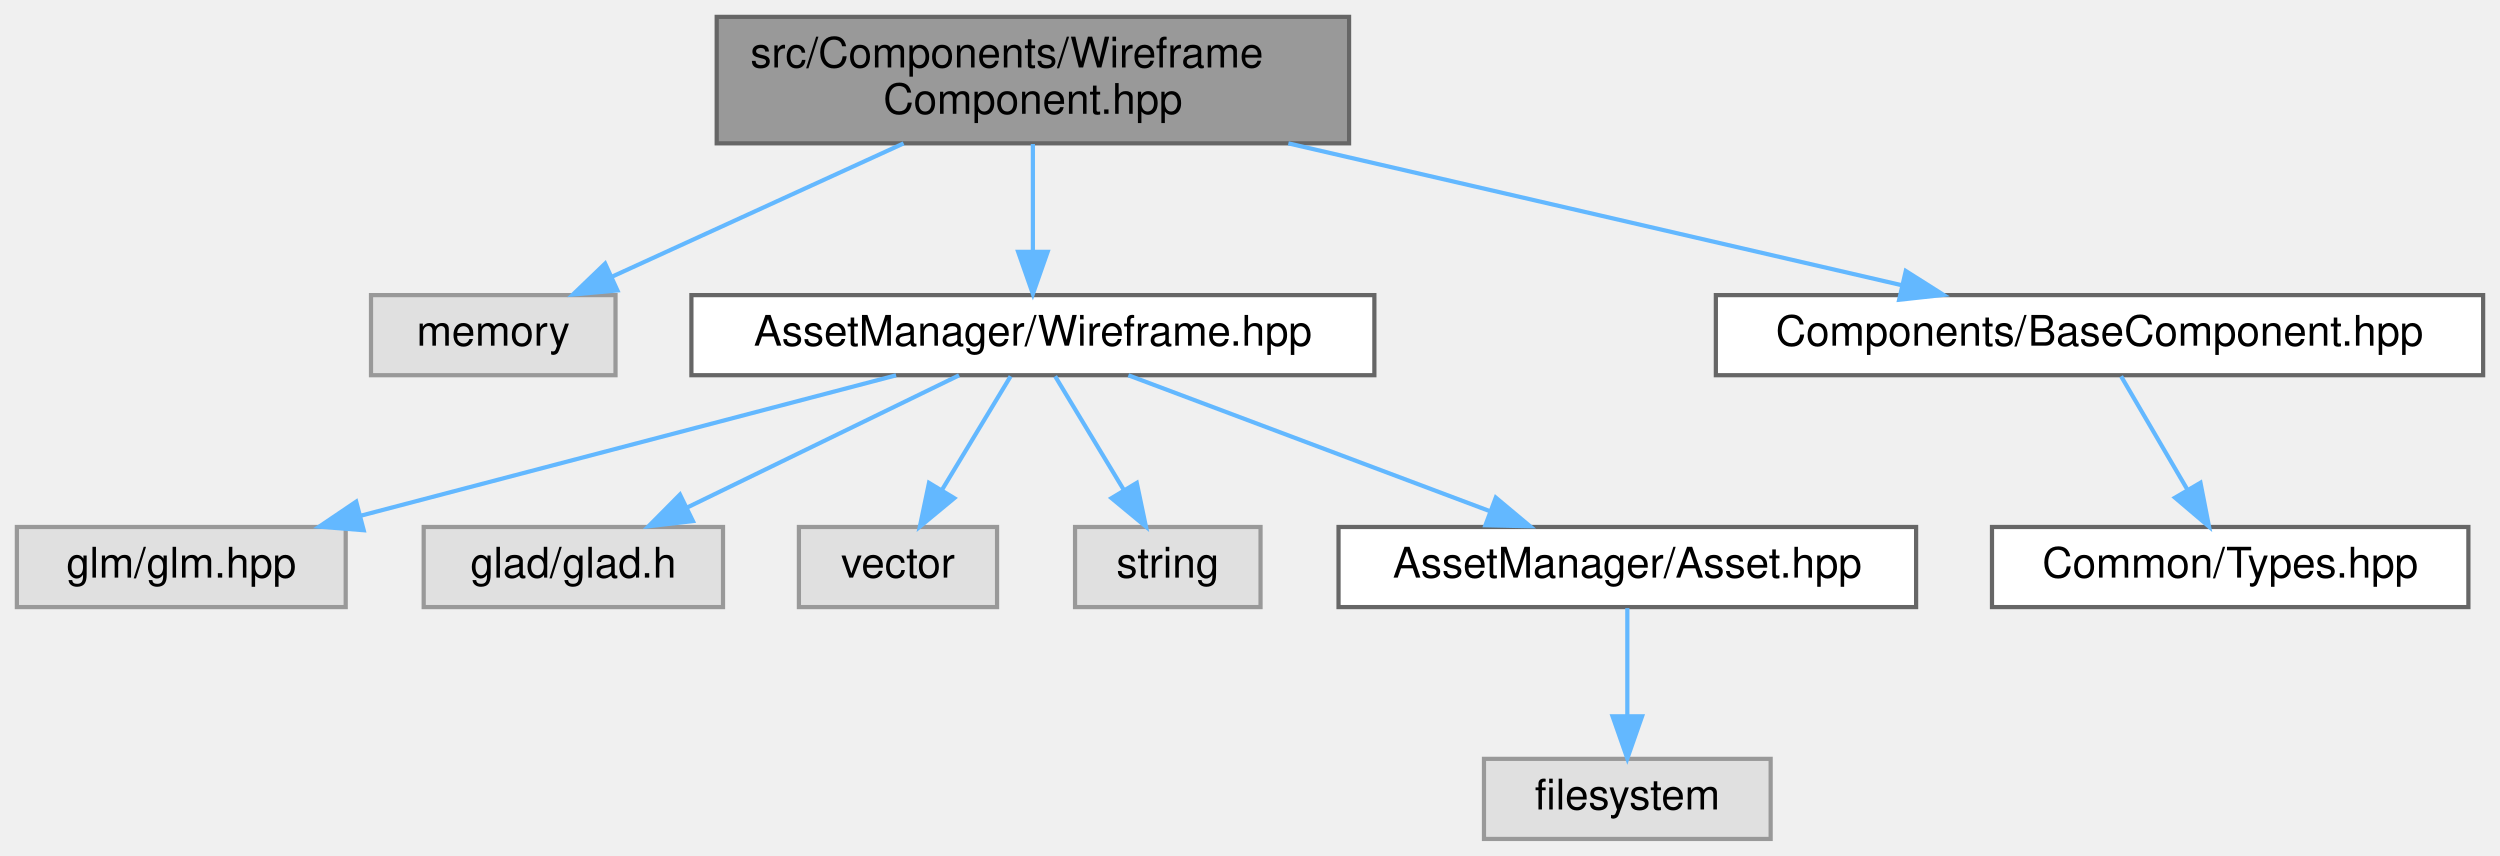
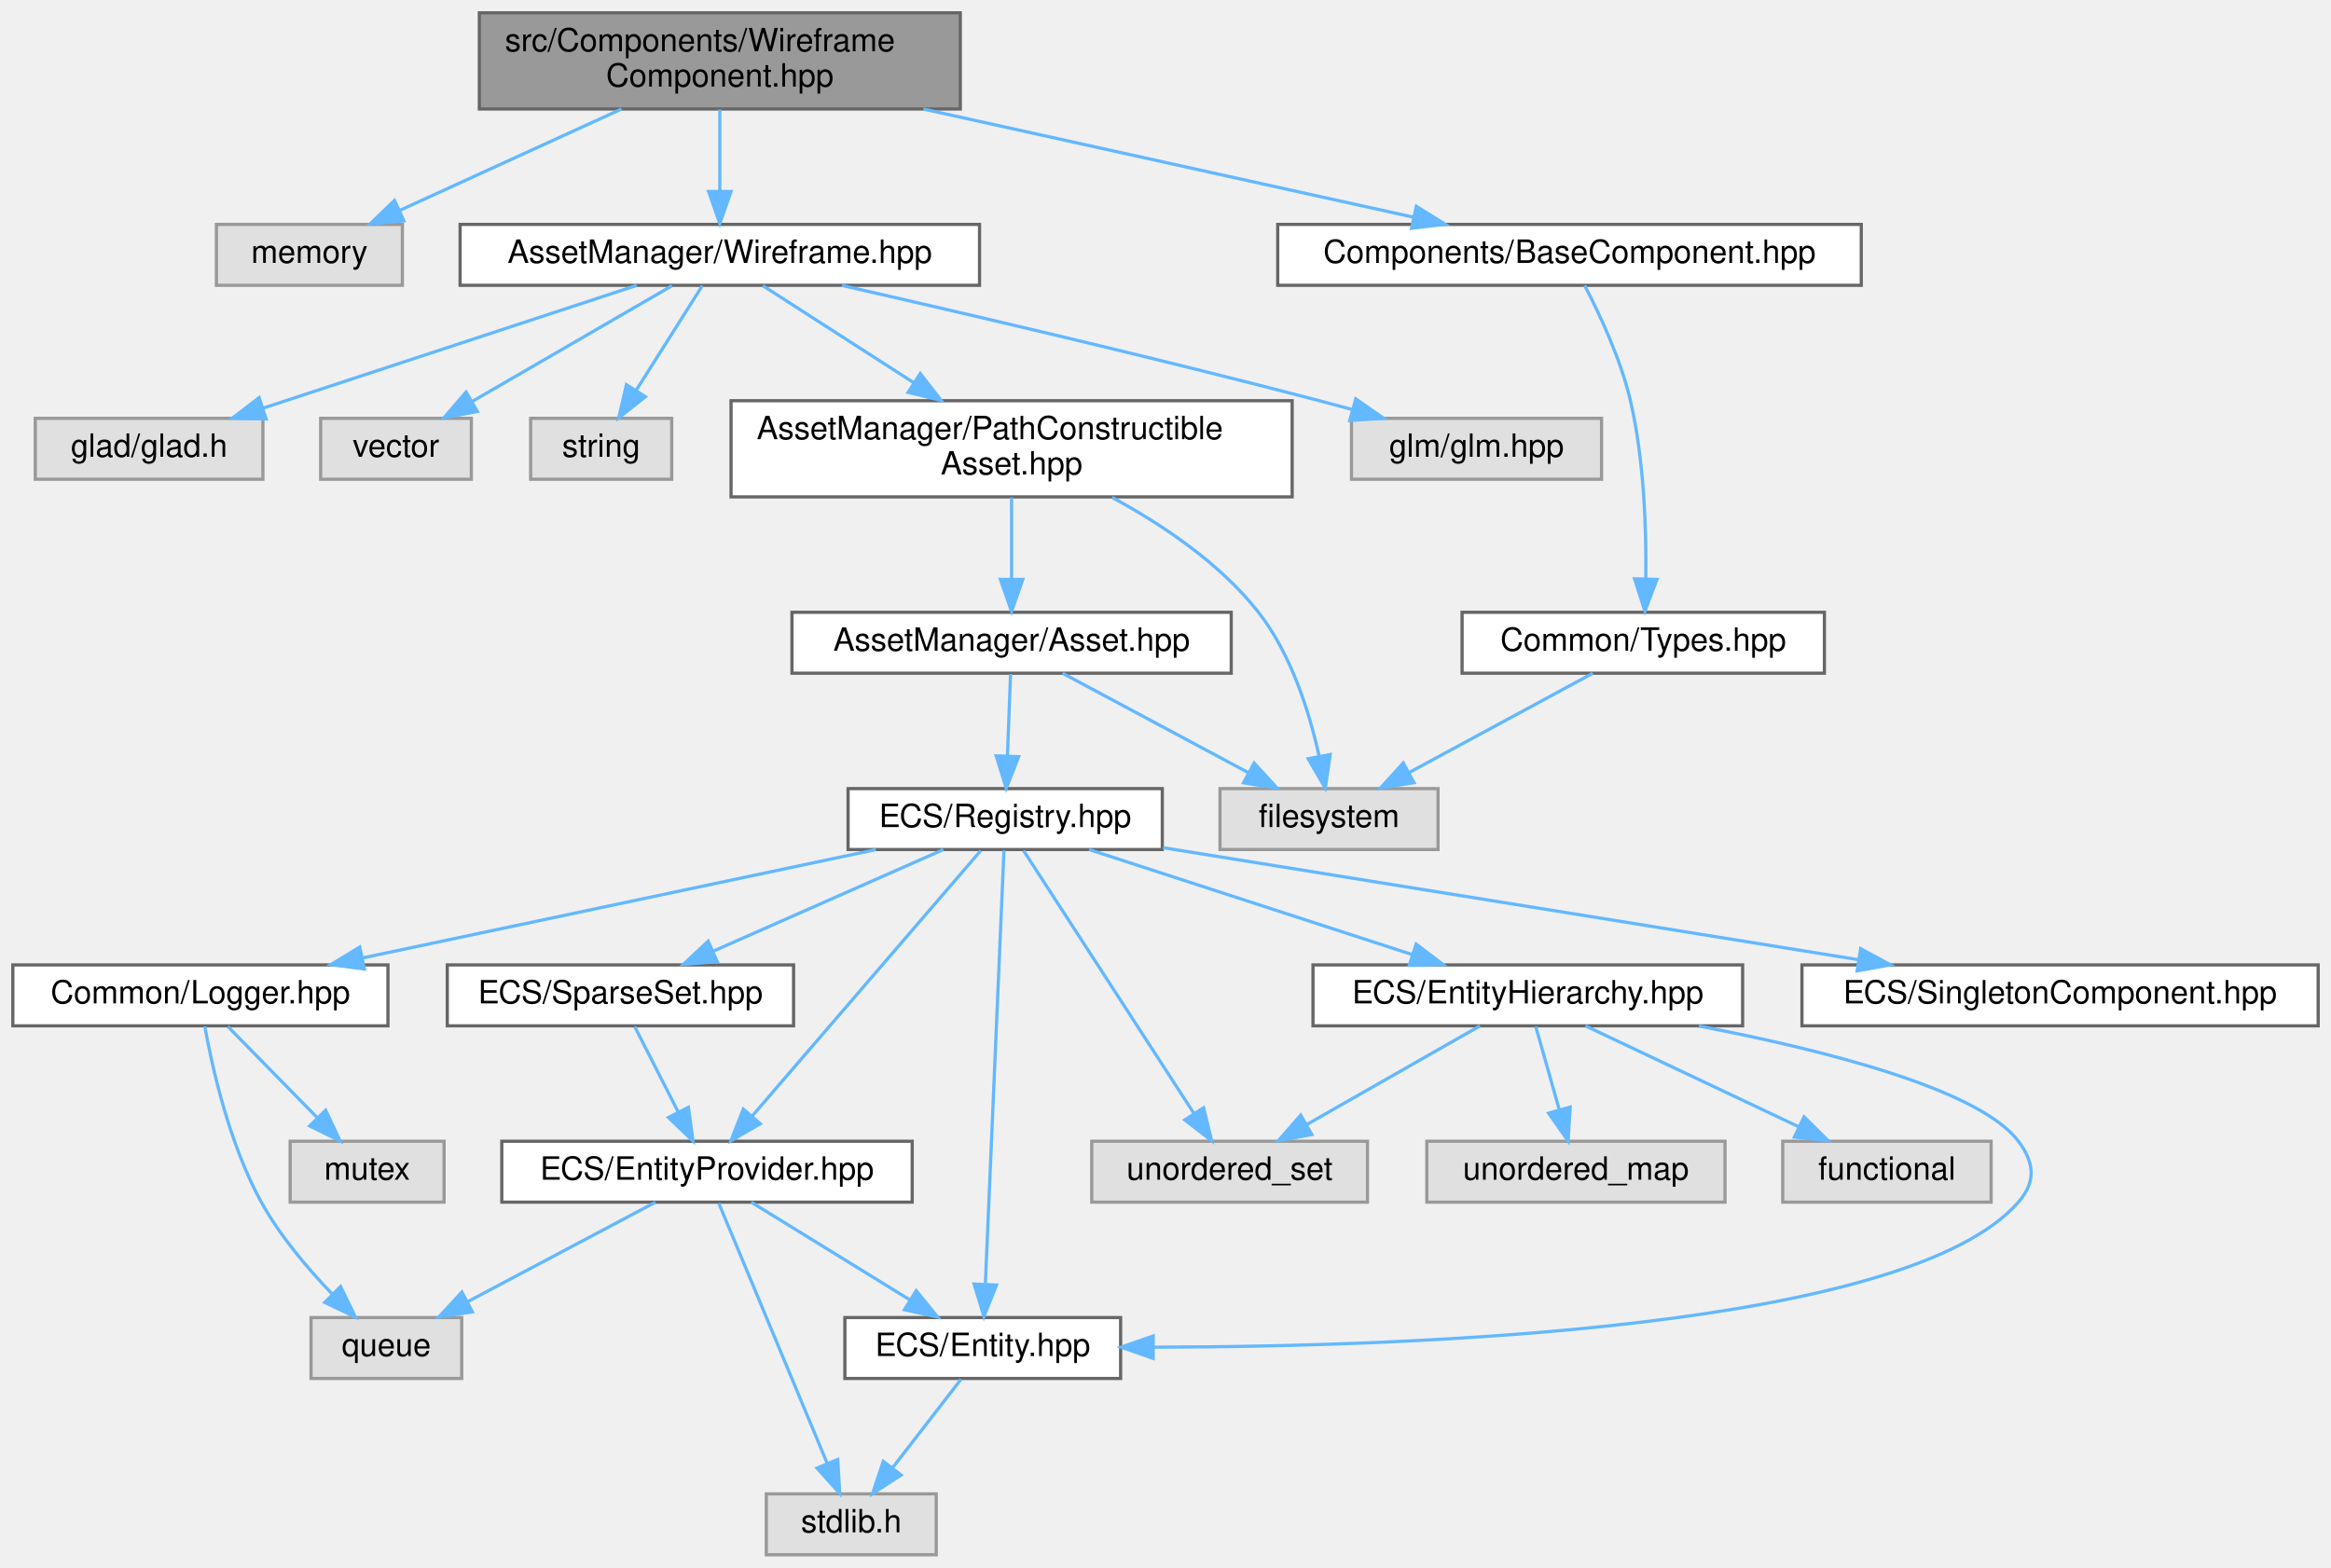
- <svg xmlns="http://www.w3.org/2000/svg" xmlns:xlink="http://www.w3.org/1999/xlink" width="593pt" height="203pt" viewBox="0.00 0.00 593.00 203.00">
-   <g id="graph0" class="graph" transform="scale(1 1) rotate(0) translate(4 199)">
+ <svg xmlns="http://www.w3.org/2000/svg" xmlns:xlink="http://www.w3.org/1999/xlink" width="727pt" height="489pt" viewBox="0.00 0.00 727.00 489.00">
+   <g id="graph0" class="graph" transform="scale(1 1) rotate(0) translate(4 485)">
    <g id="Node000001" class="node">
      <g id="a_Node000001">
        <a xlink:title=" ">
-           <polygon fill="#999999" stroke="#666666" points="316,-195 166,-195 166,-165 316,-165 316,-195" />
-           <text text-anchor="start" x="174" y="-183" font-family="Helvetica,sans-Serif" font-size="10.00">src/Components/Wireframe</text>
-           <text text-anchor="middle" x="241" y="-172" font-family="Helvetica,sans-Serif" font-size="10.00">Component.hpp</text>
+           <polygon fill="#999999" stroke="#666666" points="295.5,-481 145.5,-481 145.5,-451 295.5,-451 295.5,-481" />
+           <text text-anchor="start" x="153.5" y="-469" font-family="Helvetica,sans-Serif" font-size="10.00">src/Components/Wireframe</text>
+           <text text-anchor="middle" x="220.5" y="-458" font-family="Helvetica,sans-Serif" font-size="10.00">Component.hpp</text>
        </a>
      </g>
    </g>
    <g id="Node000002" class="node">
      <g id="a_Node000002">
        <a xlink:title=" ">
-           <polygon fill="#e0e0e0" stroke="#999999" points="142,-129 84,-129 84,-110 142,-110 142,-129" />
-           <text text-anchor="middle" x="113" y="-117" font-family="Helvetica,sans-Serif" font-size="10.00">memory</text>
+           <polygon fill="#e0e0e0" stroke="#999999" points="121.5,-415 63.5,-415 63.5,-396 121.5,-396 121.5,-415" />
+           <text text-anchor="middle" x="92.5" y="-403" font-family="Helvetica,sans-Serif" font-size="10.00">memory</text>
        </a>
      </g>
    </g>
    <g id="edge1_Node000001_Node000002" class="edge">
      <g id="a_edge1_Node000001_Node000002">
        <a xlink:title=" ">
-           <path fill="none" stroke="#63b8ff" d="M210.34,-164.99C189.27,-155.36 161.51,-142.67 141.03,-133.31" />
-           <polygon fill="#63b8ff" stroke="#63b8ff" points="142.45,-130.11 131.9,-129.14 139.54,-136.48 142.45,-130.11" />
+           <path fill="none" stroke="#63b8ff" d="M189.84,-450.99C168.77,-441.36 141.01,-428.67 120.53,-419.31" />
+           <polygon fill="#63b8ff" stroke="#63b8ff" points="121.95,-416.11 111.4,-415.14 119.04,-422.48 121.95,-416.11" />
        </a>
      </g>
    </g>
    <g id="Node000003" class="node">
      <g id="a_Node000003">
        <a xlink:href="_wireframe_8hpp.html" target="_top" xlink:title=" ">
-           <polygon fill="white" stroke="#666666" points="322,-129 160,-129 160,-110 322,-110 322,-129" />
-           <text text-anchor="middle" x="241" y="-117" font-family="Helvetica,sans-Serif" font-size="10.00">AssetManager/Wireframe.hpp</text>
+           <polygon fill="white" stroke="#666666" points="301.5,-415 139.5,-415 139.5,-396 301.5,-396 301.5,-415" />
+           <text text-anchor="middle" x="220.5" y="-403" font-family="Helvetica,sans-Serif" font-size="10.00">AssetManager/Wireframe.hpp</text>
        </a>
      </g>
    </g>
    <g id="edge2_Node000001_Node000003" class="edge">
      <g id="a_edge2_Node000001_Node000003">
        <a xlink:title=" ">
-           <path fill="none" stroke="#63b8ff" d="M241,-164.84C241,-157.21 241,-147.7 241,-139.45" />
-           <polygon fill="#63b8ff" stroke="#63b8ff" points="244.5,-139.27 241,-129.27 237.5,-139.27 244.5,-139.27" />
+           <path fill="none" stroke="#63b8ff" d="M220.5,-450.84C220.5,-443.21 220.5,-433.7 220.5,-425.45" />
+           <polygon fill="#63b8ff" stroke="#63b8ff" points="224,-425.27 220.5,-415.27 217,-425.27 224,-425.27" />
+         </a>
+       </g>
+     </g>
+     <g id="Node000024" class="node">
+       <g id="a_Node000024">
+         <a xlink:href="_base_component_8hpp.html" target="_top" xlink:title=" ">
+           <polygon fill="white" stroke="#666666" points="576.5,-415 394.5,-415 394.5,-396 576.5,-396 576.5,-415" />
+           <text text-anchor="middle" x="485.5" y="-403" font-family="Helvetica,sans-Serif" font-size="10.00">Components/BaseComponent.hpp</text>
+         </a>
+       </g>
+     </g>
+     <g id="edge30_Node000001_Node000024" class="edge">
+       <g id="a_edge30_Node000001_Node000024">
+         <a xlink:title=" ">
+           <path fill="none" stroke="#63b8ff" d="M283.97,-450.99C330.9,-440.63 393.84,-426.73 436.82,-417.25" />
+           <polygon fill="#63b8ff" stroke="#63b8ff" points="437.74,-420.63 446.75,-415.05 436.23,-413.79 437.74,-420.63" />
+         </a>
+       </g>
+     </g>
+     <g id="Node000004" class="node">
+       <g id="a_Node000004">
+         <a xlink:title=" ">
+           <polygon fill="#e0e0e0" stroke="#999999" points="495.5,-354.5 417.5,-354.5 417.5,-335.5 495.5,-335.5 495.5,-354.5" />
+           <text text-anchor="middle" x="456.5" y="-342.5" font-family="Helvetica,sans-Serif" font-size="10.00">glm/glm.hpp</text>
+         </a>
+       </g>
+     </g>
+     <g id="edge3_Node000003_Node000004" class="edge">
+       <g id="a_edge3_Node000003_Node000004">
+         <a xlink:title=" ">
+           <path fill="none" stroke="#63b8ff" d="M258.59,-395.96C296.46,-387.35 356.17,-373.43 407.5,-360 410.85,-359.12 414.33,-358.19 417.81,-357.23" />
+           <polygon fill="#63b8ff" stroke="#63b8ff" points="418.85,-360.57 427.54,-354.51 416.97,-353.83 418.85,-360.57" />
+         </a>
+       </g>
+     </g>
+     <g id="Node000005" class="node">
+       <g id="a_Node000005">
+         <a xlink:title=" ">
+           <polygon fill="#e0e0e0" stroke="#999999" points="78,-354.5 7,-354.5 7,-335.5 78,-335.5 78,-354.5" />
+           <text text-anchor="middle" x="42.5" y="-342.5" font-family="Helvetica,sans-Serif" font-size="10.00">glad/glad.h</text>
+         </a>
+       </g>
+     </g>
+     <g id="edge4_Node000003_Node000005" class="edge">
+       <g id="a_edge4_Node000003_Node000005">
+         <a xlink:title=" ">
+           <path fill="none" stroke="#63b8ff" d="M194.62,-395.99C163.9,-385.9 112.52,-369.01 78.08,-357.69" />
+           <polygon fill="#63b8ff" stroke="#63b8ff" points="79.01,-354.31 68.41,-354.52 76.82,-360.96 79.01,-354.31" />
+         </a>
+       </g>
+     </g>
+     <g id="Node000006" class="node">
+       <g id="a_Node000006">
+         <a xlink:title=" ">
+           <polygon fill="#e0e0e0" stroke="#999999" points="143,-354.5 96,-354.5 96,-335.5 143,-335.5 143,-354.5" />
+           <text text-anchor="middle" x="119.5" y="-342.5" font-family="Helvetica,sans-Serif" font-size="10.00">vector</text>
+         </a>
+       </g>
+     </g>
+     <g id="edge5_Node000003_Node000006" class="edge">
+       <g id="a_edge5_Node000003_Node000006">
+         <a xlink:title=" ">
+           <path fill="none" stroke="#63b8ff" d="M205.6,-395.87C189.19,-386.36 162.57,-370.95 143.27,-359.77" />
+           <polygon fill="#63b8ff" stroke="#63b8ff" points="144.87,-356.65 134.46,-354.67 141.36,-362.71 144.87,-356.65" />
+         </a>
+       </g>
+     </g>
+     <g id="Node000007" class="node">
+       <g id="a_Node000007">
+         <a xlink:title=" ">
+           <polygon fill="#e0e0e0" stroke="#999999" points="205.5,-354.5 161.5,-354.5 161.5,-335.5 205.5,-335.5 205.5,-354.5" />
+           <text text-anchor="middle" x="183.5" y="-342.5" font-family="Helvetica,sans-Serif" font-size="10.00">string</text>
+         </a>
+       </g>
+     </g>
+     <g id="edge6_Node000003_Node000007" class="edge">
+       <g id="a_edge6_Node000003_Node000007">
+         <a xlink:title=" ">
+           <path fill="none" stroke="#63b8ff" d="M215.04,-395.87C209.63,-387.31 201.19,-373.97 194.4,-363.24" />
+           <polygon fill="#63b8ff" stroke="#63b8ff" points="197.29,-361.25 188.98,-354.67 191.37,-364.99 197.29,-361.25" />
+         </a>
+       </g>
+     </g>
+     <g id="Node000008" class="node">
+       <g id="a_Node000008">
+         <a xlink:href="_path_constructible_asset_8hpp.html" target="_top" xlink:title=" ">
+           <polygon fill="white" stroke="#666666" points="399,-360 224,-360 224,-330 399,-330 399,-360" />
+           <text text-anchor="start" x="232" y="-348" font-family="Helvetica,sans-Serif" font-size="10.00">AssetManager/PathConstructible</text>
+           <text text-anchor="middle" x="311.5" y="-337" font-family="Helvetica,sans-Serif" font-size="10.00">Asset.hpp</text>
+         </a>
+       </g>
+     </g>
+     <g id="edge7_Node000003_Node000008" class="edge">
+       <g id="a_edge7_Node000003_Node000008">
+         <a xlink:title=" ">
+           <path fill="none" stroke="#63b8ff" d="M233.93,-395.87C246.27,-387.93 265.03,-375.87 281.01,-365.6" />
+           <polygon fill="#63b8ff" stroke="#63b8ff" points="283.02,-368.47 289.54,-360.11 279.24,-362.58 283.02,-368.47" />
+         </a>
+       </g>
+     </g>
+     <g id="Node000009" class="node">
+       <g id="a_Node000009">
+         <a xlink:title=" ">
+           <polygon fill="#e0e0e0" stroke="#999999" points="444.5,-239 376.5,-239 376.5,-220 444.5,-220 444.5,-239" />
+           <text text-anchor="middle" x="410.5" y="-227" font-family="Helvetica,sans-Serif" font-size="10.00">filesystem</text>
+         </a>
+       </g>
+     </g>
+     <g id="edge8_Node000008_Node000009" class="edge">
+       <g id="a_edge8_Node000008_Node000009">
+         <a xlink:title=" ">
+           <path fill="none" stroke="#63b8ff" d="M342.85,-329.83C358.46,-321.39 376.51,-309.31 388.5,-294 398.73,-280.94 404.38,-262.8 407.38,-249.25" />
+           <polygon fill="#63b8ff" stroke="#63b8ff" points="410.87,-249.64 409.33,-239.16 404,-248.32 410.87,-249.64" />
        </a>
      </g>
    </g>
    <g id="Node000010" class="node">
      <g id="a_Node000010">
-         <a xlink:href="_base_component_8hpp.html" target="_top" xlink:title=" ">
-           <polygon fill="white" stroke="#666666" points="585,-129 403,-129 403,-110 585,-110 585,-129" />
-           <text text-anchor="middle" x="494" y="-117" font-family="Helvetica,sans-Serif" font-size="10.00">Components/BaseComponent.hpp</text>
-         </a>
-       </g>
-     </g>
-     <g id="edge9_Node000001_Node000010" class="edge">
-       <g id="a_edge9_Node000001_Node000010">
-         <a xlink:title=" ">
-           <path fill="none" stroke="#63b8ff" d="M301.6,-164.99C346.3,-154.65 406.24,-140.79 447.26,-131.31" />
-           <polygon fill="#63b8ff" stroke="#63b8ff" points="448.05,-134.72 457.01,-129.05 446.48,-127.9 448.05,-134.72" />
-         </a>
-       </g>
-     </g>
-     <g id="Node000004" class="node">
-       <g id="a_Node000004">
-         <a xlink:title=" ">
-           <polygon fill="#e0e0e0" stroke="#999999" points="78,-74 0,-74 0,-55 78,-55 78,-74" />
-           <text text-anchor="middle" x="39" y="-62" font-family="Helvetica,sans-Serif" font-size="10.00">glm/glm.hpp</text>
-         </a>
-       </g>
-     </g>
-     <g id="edge3_Node000003_Node000004" class="edge">
-       <g id="a_edge3_Node000003_Node000004">
-         <a xlink:title=" ">
-           <path fill="none" stroke="#63b8ff" d="M208.55,-109.98C174.04,-100.93 119.34,-86.58 81.44,-76.64" />
-           <polygon fill="#63b8ff" stroke="#63b8ff" points="82.27,-73.23 71.71,-74.08 80.49,-80.01 82.27,-73.23" />
-         </a>
-       </g>
-     </g>
-     <g id="Node000005" class="node">
-       <g id="a_Node000005">
-         <a xlink:title=" ">
-           <polygon fill="#e0e0e0" stroke="#999999" points="167.5,-74 96.5,-74 96.5,-55 167.5,-55 167.5,-74" />
-           <text text-anchor="middle" x="132" y="-62" font-family="Helvetica,sans-Serif" font-size="10.00">glad/glad.h</text>
-         </a>
-       </g>
-     </g>
-     <g id="edge4_Node000003_Node000005" class="edge">
-       <g id="a_edge4_Node000003_Node000005">
-         <a xlink:title=" ">
-           <path fill="none" stroke="#63b8ff" d="M223.49,-109.98C206.03,-101.5 178.99,-88.35 158.83,-78.54" />
-           <polygon fill="#63b8ff" stroke="#63b8ff" points="160.36,-75.4 149.83,-74.17 157.29,-81.69 160.36,-75.4" />
-         </a>
-       </g>
-     </g>
-     <g id="Node000006" class="node">
-       <g id="a_Node000006">
-         <a xlink:title=" ">
-           <polygon fill="#e0e0e0" stroke="#999999" points="232.5,-74 185.5,-74 185.5,-55 232.5,-55 232.5,-74" />
-           <text text-anchor="middle" x="209" y="-62" font-family="Helvetica,sans-Serif" font-size="10.00">vector</text>
-         </a>
-       </g>
-     </g>
-     <g id="edge5_Node000003_Node000006" class="edge">
-       <g id="a_edge5_Node000003_Node000006">
-         <a xlink:title=" ">
-           <path fill="none" stroke="#63b8ff" d="M235.72,-109.75C231.29,-102.42 224.84,-91.73 219.38,-82.7" />
-           <polygon fill="#63b8ff" stroke="#63b8ff" points="222.35,-80.84 214.19,-74.09 216.36,-84.46 222.35,-80.84" />
-         </a>
-       </g>
-     </g>
-     <g id="Node000007" class="node">
-       <g id="a_Node000007">
-         <a xlink:title=" ">
-           <polygon fill="#e0e0e0" stroke="#999999" points="295,-74 251,-74 251,-55 295,-55 295,-74" />
-           <text text-anchor="middle" x="273" y="-62" font-family="Helvetica,sans-Serif" font-size="10.00">string</text>
-         </a>
-       </g>
-     </g>
-     <g id="edge6_Node000003_Node000007" class="edge">
-       <g id="a_edge6_Node000003_Node000007">
-         <a xlink:title=" ">
-           <path fill="none" stroke="#63b8ff" d="M246.28,-109.75C250.71,-102.42 257.16,-91.73 262.62,-82.7" />
-           <polygon fill="#63b8ff" stroke="#63b8ff" points="265.64,-84.46 267.81,-74.09 259.65,-80.84 265.64,-84.46" />
-         </a>
-       </g>
-     </g>
-     <g id="Node000008" class="node">
-       <g id="a_Node000008">
        <a xlink:href="_asset_8hpp.html" target="_top" xlink:title=" ">
-           <polygon fill="white" stroke="#666666" points="450.5,-74 313.5,-74 313.5,-55 450.5,-55 450.5,-74" />
-           <text text-anchor="middle" x="382" y="-62" font-family="Helvetica,sans-Serif" font-size="10.00">AssetManager/Asset.hpp</text>
-         </a>
-       </g>
-     </g>
-     <g id="edge7_Node000003_Node000008" class="edge">
-       <g id="a_edge7_Node000003_Node000008">
-         <a xlink:title=" ">
-           <path fill="none" stroke="#63b8ff" d="M263.65,-109.98C286.85,-101.27 323.12,-87.63 349.4,-77.75" />
-           <polygon fill="#63b8ff" stroke="#63b8ff" points="350.8,-80.97 358.93,-74.17 348.34,-74.41 350.8,-80.97" />
-         </a>
-       </g>
-     </g>
-     <g id="Node000009" class="node">
-       <g id="a_Node000009">
-         <a xlink:title=" ">
-           <polygon fill="#e0e0e0" stroke="#999999" points="416,-19 348,-19 348,0 416,0 416,-19" />
-           <text text-anchor="middle" x="382" y="-7" font-family="Helvetica,sans-Serif" font-size="10.00">filesystem</text>
-         </a>
-       </g>
-     </g>
-     <g id="edge8_Node000008_Node000009" class="edge">
-       <g id="a_edge8_Node000008_Node000009">
-         <a xlink:title=" ">
-           <path fill="none" stroke="#63b8ff" d="M382,-54.75C382,-47.8 382,-37.85 382,-29.13" />
-           <polygon fill="#63b8ff" stroke="#63b8ff" points="385.5,-29.09 382,-19.09 378.5,-29.09 385.5,-29.09" />
+           <polygon fill="white" stroke="#666666" points="380,-294 243,-294 243,-275 380,-275 380,-294" />
+           <text text-anchor="middle" x="311.5" y="-282" font-family="Helvetica,sans-Serif" font-size="10.00">AssetManager/Asset.hpp</text>
+         </a>
+       </g>
+     </g>
+     <g id="edge9_Node000008_Node000010" class="edge">
+       <g id="a_edge9_Node000008_Node000010">
+         <a xlink:title=" ">
+           <path fill="none" stroke="#63b8ff" d="M311.5,-329.84C311.5,-322.21 311.5,-312.7 311.5,-304.45" />
+           <polygon fill="#63b8ff" stroke="#63b8ff" points="315,-304.27 311.5,-294.27 308,-304.27 315,-304.27" />
+         </a>
+       </g>
+     </g>
+     <g id="edge10_Node000010_Node000009" class="edge">
+       <g id="a_edge10_Node000010_Node000009">
+         <a xlink:title=" ">
+           <path fill="none" stroke="#63b8ff" d="M327.41,-274.98C343.05,-266.61 367.16,-253.7 385.38,-243.95" />
+           <polygon fill="#63b8ff" stroke="#63b8ff" points="387.14,-246.98 394.3,-239.17 383.84,-240.8 387.14,-246.98" />
        </a>
      </g>
    </g>
    <g id="Node000011" class="node">
      <g id="a_Node000011">
+         <a xlink:href="_registry_8hpp.html" target="_top" xlink:title=" ">
+           <polygon fill="white" stroke="#666666" points="358.5,-239 260.5,-239 260.5,-220 358.5,-220 358.5,-239" />
+           <text text-anchor="middle" x="309.5" y="-227" font-family="Helvetica,sans-Serif" font-size="10.00">ECS/Registry.hpp</text>
+         </a>
+       </g>
+     </g>
+     <g id="edge11_Node000010_Node000011" class="edge">
+       <g id="a_edge11_Node000010_Node000011">
+         <a xlink:title=" ">
+           <path fill="none" stroke="#63b8ff" d="M311.17,-274.75C310.91,-267.8 310.53,-257.85 310.2,-249.13" />
+           <polygon fill="#63b8ff" stroke="#63b8ff" points="313.7,-248.95 309.82,-239.09 306.7,-249.21 313.7,-248.95" />
+         </a>
+       </g>
+     </g>
+     <g id="Node000012" class="node">
+       <g id="a_Node000012">
+         <a xlink:title=" ">
+           <polygon fill="#e0e0e0" stroke="#999999" points="422.5,-129 336.5,-129 336.5,-110 422.5,-110 422.5,-129" />
+           <text text-anchor="middle" x="379.5" y="-117" font-family="Helvetica,sans-Serif" font-size="10.00">unordered_set</text>
+         </a>
+       </g>
+     </g>
+     <g id="edge12_Node000011_Node000012" class="edge">
+       <g id="a_edge12_Node000011_Node000012">
+         <a xlink:title=" ">
+           <path fill="none" stroke="#63b8ff" d="M315.23,-219.66C326.82,-201.77 353.25,-161 368.36,-137.69" />
+           <polygon fill="#63b8ff" stroke="#63b8ff" points="371.39,-139.45 373.89,-129.16 365.51,-135.65 371.39,-139.45" />
+         </a>
+       </g>
+     </g>
+     <g id="Node000013" class="node">
+       <g id="a_Node000013">
+         <a xlink:href="_logger_8hpp.html" target="_top" xlink:title=" ">
+           <polygon fill="white" stroke="#666666" points="117,-184 0,-184 0,-165 117,-165 117,-184" />
+           <text text-anchor="middle" x="58.5" y="-172" font-family="Helvetica,sans-Serif" font-size="10.00">Common/Logger.hpp</text>
+         </a>
+       </g>
+     </g>
+     <g id="edge13_Node000011_Node000013" class="edge">
+       <g id="a_edge13_Node000011_Node000013">
+         <a xlink:title=" ">
+           <path fill="none" stroke="#63b8ff" d="M269.17,-219.98C225.66,-210.8 156.3,-196.15 109.15,-186.19" />
+           <polygon fill="#63b8ff" stroke="#63b8ff" points="109.65,-182.72 99.14,-184.08 108.2,-189.57 109.65,-182.72" />
+         </a>
+       </g>
+     </g>
+     <g id="Node000016" class="node">
+       <g id="a_Node000016">
+         <a xlink:href="_entity_8hpp.html" target="_top" xlink:title=" ">
+           <polygon fill="white" stroke="#666666" points="345.5,-74 259.5,-74 259.5,-55 345.5,-55 345.5,-74" />
+           <text text-anchor="middle" x="302.5" y="-62" font-family="Helvetica,sans-Serif" font-size="10.00">ECS/Entity.hpp</text>
+         </a>
+       </g>
+     </g>
+     <g id="edge16_Node000011_Node000016" class="edge">
+       <g id="a_edge16_Node000011_Node000016">
+         <a xlink:title=" ">
+           <path fill="none" stroke="#63b8ff" d="M309.12,-219.74C308.03,-194.31 304.84,-120.08 303.32,-84.69" />
+           <polygon fill="#63b8ff" stroke="#63b8ff" points="306.8,-84.15 302.88,-74.31 299.81,-84.45 306.8,-84.15" />
+         </a>
+       </g>
+     </g>
+     <g id="Node000018" class="node">
+       <g id="a_Node000018">
+         <a xlink:href="_entity_hierarchy_8hpp.html" target="_top" xlink:title=" ">
+           <polygon fill="white" stroke="#666666" points="539.5,-184 405.5,-184 405.5,-165 539.5,-165 539.5,-184" />
+           <text text-anchor="middle" x="472.5" y="-172" font-family="Helvetica,sans-Serif" font-size="10.00">ECS/EntityHierarchy.hpp</text>
+         </a>
+       </g>
+     </g>
+     <g id="edge18_Node000011_Node000018" class="edge">
+       <g id="a_edge18_Node000011_Node000018">
+         <a xlink:title=" ">
+           <path fill="none" stroke="#63b8ff" d="M335.69,-219.98C362.94,-211.13 405.8,-197.19 436.28,-187.28" />
+           <polygon fill="#63b8ff" stroke="#63b8ff" points="437.68,-190.5 446.11,-184.08 435.51,-183.85 437.68,-190.5" />
+         </a>
+       </g>
+     </g>
+     <g id="Node000021" class="node">
+       <g id="a_Node000021">
+         <a xlink:href="_entity_provider_8hpp.html" target="_top" xlink:title="Manages a pool of unused entity identifiers and provides mechanisms for requesting and removing them.">
+           <polygon fill="white" stroke="#666666" points="280.5,-129 152.5,-129 152.5,-110 280.5,-110 280.5,-129" />
+           <text text-anchor="middle" x="216.5" y="-117" font-family="Helvetica,sans-Serif" font-size="10.00">ECS/EntityProvider.hpp</text>
+         </a>
+       </g>
+     </g>
+     <g id="edge23_Node000011_Node000021" class="edge">
+       <g id="a_edge23_Node000011_Node000021">
+         <a xlink:title=" ">
+           <path fill="none" stroke="#63b8ff" d="M301.89,-219.66C286.28,-201.54 250.44,-159.91 230.51,-136.77" />
+           <polygon fill="#63b8ff" stroke="#63b8ff" points="233.13,-134.45 223.96,-129.16 227.83,-139.02 233.13,-134.45" />
+         </a>
+       </g>
+     </g>
+     <g id="Node000022" class="node">
+       <g id="a_Node000022">
+         <a xlink:href="_sparse_set_8hpp.html" target="_top" xlink:title=" ">
+           <polygon fill="white" stroke="#666666" points="243.5,-184 135.5,-184 135.5,-165 243.5,-165 243.5,-184" />
+           <text text-anchor="middle" x="189.5" y="-172" font-family="Helvetica,sans-Serif" font-size="10.00">ECS/SparseSet.hpp</text>
+         </a>
+       </g>
+     </g>
+     <g id="edge27_Node000011_Node000022" class="edge">
+       <g id="a_edge27_Node000011_Node000022">
+         <a xlink:title=" ">
+           <path fill="none" stroke="#63b8ff" d="M290.22,-219.98C270.83,-211.42 240.69,-198.11 218.43,-188.28" />
+           <polygon fill="#63b8ff" stroke="#63b8ff" points="219.69,-185.01 209.13,-184.17 216.86,-191.41 219.69,-185.01" />
+         </a>
+       </g>
+     </g>
+     <g id="Node000023" class="node">
+       <g id="a_Node000023">
+         <a xlink:href="_singleton_component_8hpp.html" target="_top" xlink:title=" ">
+           <polygon fill="white" stroke="#666666" points="719,-184 558,-184 558,-165 719,-165 719,-184" />
+           <text text-anchor="middle" x="638.5" y="-172" font-family="Helvetica,sans-Serif" font-size="10.00">ECS/SingletonComponent.hpp</text>
+         </a>
+       </g>
+     </g>
+     <g id="edge29_Node000011_Node000023" class="edge">
+       <g id="a_edge29_Node000011_Node000023">
+         <a xlink:title=" ">
+           <path fill="none" stroke="#63b8ff" d="M358.75,-220.57C416.49,-211.26 512.28,-195.83 575.41,-185.66" />
+           <polygon fill="#63b8ff" stroke="#63b8ff" points="576.32,-189.06 585.63,-184.02 575.21,-182.15 576.32,-189.06" />
+         </a>
+       </g>
+     </g>
+     <g id="Node000014" class="node">
+       <g id="a_Node000014">
+         <a xlink:title=" ">
+           <polygon fill="#e0e0e0" stroke="#999999" points="134.5,-129 86.5,-129 86.5,-110 134.5,-110 134.5,-129" />
+           <text text-anchor="middle" x="110.5" y="-117" font-family="Helvetica,sans-Serif" font-size="10.00">mutex</text>
+         </a>
+       </g>
+     </g>
+     <g id="edge14_Node000013_Node000014" class="edge">
+       <g id="a_edge14_Node000013_Node000014">
+         <a xlink:title=" ">
+           <path fill="none" stroke="#63b8ff" d="M67.09,-164.75C74.66,-157.03 85.88,-145.6 95.01,-136.28" />
+           <polygon fill="#63b8ff" stroke="#63b8ff" points="97.57,-138.68 102.07,-129.09 92.57,-133.78 97.57,-138.68" />
+         </a>
+       </g>
+     </g>
+     <g id="Node000015" class="node">
+       <g id="a_Node000015">
+         <a xlink:title=" ">
+           <polygon fill="#e0e0e0" stroke="#999999" points="140,-74 93,-74 93,-55 140,-55 140,-74" />
+           <text text-anchor="middle" x="116.5" y="-62" font-family="Helvetica,sans-Serif" font-size="10.00">queue</text>
+         </a>
+       </g>
+     </g>
+     <g id="edge15_Node000013_Node000015" class="edge">
+       <g id="a_edge15_Node000013_Node000015">
+         <a xlink:title=" ">
+           <path fill="none" stroke="#63b8ff" d="M59.88,-164.83C62.15,-152.16 67.48,-128.13 77.5,-110 83.32,-99.48 91.96,-89.28 99.64,-81.31" />
+           <polygon fill="#63b8ff" stroke="#63b8ff" points="102.22,-83.68 106.85,-74.15 97.29,-78.71 102.22,-83.68" />
+         </a>
+       </g>
+     </g>
+     <g id="Node000017" class="node">
+       <g id="a_Node000017">
+         <a xlink:title=" ">
+           <polygon fill="#e0e0e0" stroke="#999999" points="288,-19 235,-19 235,0 288,0 288,-19" />
+           <text text-anchor="middle" x="261.5" y="-7" font-family="Helvetica,sans-Serif" font-size="10.00">stdlib.h</text>
+         </a>
+       </g>
+     </g>
+     <g id="edge17_Node000016_Node000017" class="edge">
+       <g id="a_edge17_Node000016_Node000017">
+         <a xlink:title=" ">
+           <path fill="none" stroke="#63b8ff" d="M295.73,-54.75C289.94,-47.26 281.44,-36.28 274.36,-27.13" />
+           <polygon fill="#63b8ff" stroke="#63b8ff" points="277.03,-24.86 268.14,-19.09 271.49,-29.14 277.03,-24.86" />
+         </a>
+       </g>
+     </g>
+     <g id="edge20_Node000018_Node000012" class="edge">
+       <g id="a_edge20_Node000018_Node000012">
+         <a xlink:title=" ">
+           <path fill="none" stroke="#63b8ff" d="M457.56,-164.98C443,-156.69 420.63,-143.94 403.57,-134.22" />
+           <polygon fill="#63b8ff" stroke="#63b8ff" points="405.14,-131.08 394.71,-129.17 401.67,-137.16 405.14,-131.08" />
+         </a>
+       </g>
+     </g>
+     <g id="edge22_Node000018_Node000016" class="edge">
+       <g id="a_edge22_Node000018_Node000016">
+         <a xlink:title=" ">
+           <path fill="none" stroke="#63b8ff" d="M525.85,-164.94C564.99,-157.44 613.34,-145.21 625.5,-129 630.57,-122.25 631.05,-116.37 625.5,-110 591.17,-70.61 438.39,-64.89 355.84,-64.76" />
+           <polygon fill="#63b8ff" stroke="#63b8ff" points="355.65,-61.26 345.65,-64.77 355.66,-68.26 355.65,-61.26" />
+         </a>
+       </g>
+     </g>
+     <g id="Node000019" class="node">
+       <g id="a_Node000019">
+         <a xlink:title=" ">
+           <polygon fill="#e0e0e0" stroke="#999999" points="617,-129 552,-129 552,-110 617,-110 617,-129" />
+           <text text-anchor="middle" x="584.5" y="-117" font-family="Helvetica,sans-Serif" font-size="10.00">functional</text>
+         </a>
+       </g>
+     </g>
+     <g id="edge19_Node000018_Node000019" class="edge">
+       <g id="a_edge19_Node000018_Node000019">
+         <a xlink:title=" ">
+           <path fill="none" stroke="#63b8ff" d="M490.49,-164.98C508.43,-156.5 536.22,-143.35 556.93,-133.54" />
+           <polygon fill="#63b8ff" stroke="#63b8ff" points="558.64,-136.61 566.18,-129.17 555.64,-130.28 558.64,-136.61" />
+         </a>
+       </g>
+     </g>
+     <g id="Node000020" class="node">
+       <g id="a_Node000020">
+         <a xlink:title=" ">
+           <polygon fill="#e0e0e0" stroke="#999999" points="534,-129 441,-129 441,-110 534,-110 534,-129" />
+           <text text-anchor="middle" x="487.5" y="-117" font-family="Helvetica,sans-Serif" font-size="10.00">unordered_map</text>
+         </a>
+       </g>
+     </g>
+     <g id="edge21_Node000018_Node000020" class="edge">
+       <g id="a_edge21_Node000018_Node000020">
+         <a xlink:title=" ">
+           <path fill="none" stroke="#63b8ff" d="M474.98,-164.75C476.96,-157.72 479.82,-147.62 482.31,-138.84" />
+           <polygon fill="#63b8ff" stroke="#63b8ff" points="485.71,-139.66 485.07,-129.09 478.98,-137.76 485.71,-139.66" />
+         </a>
+       </g>
+     </g>
+     <g id="edge25_Node000021_Node000015" class="edge">
+       <g id="a_edge25_Node000021_Node000015">
+         <a xlink:title=" ">
+           <path fill="none" stroke="#63b8ff" d="M200.43,-109.98C184.64,-101.61 160.28,-88.7 141.87,-78.95" />
+           <polygon fill="#63b8ff" stroke="#63b8ff" points="143.33,-75.76 132.86,-74.17 140.06,-81.95 143.33,-75.76" />
+         </a>
+       </g>
+     </g>
+     <g id="edge26_Node000021_Node000016" class="edge">
+       <g id="a_edge26_Node000021_Node000016">
+         <a xlink:title=" ">
+           <path fill="none" stroke="#63b8ff" d="M230.32,-109.98C243.65,-101.77 264.08,-89.18 279.81,-79.49" />
+           <polygon fill="#63b8ff" stroke="#63b8ff" points="281.75,-82.4 288.43,-74.17 278.08,-76.44 281.75,-82.4" />
+         </a>
+       </g>
+     </g>
+     <g id="edge24_Node000021_Node000017" class="edge">
+       <g id="a_edge24_Node000021_Node000017">
+         <a xlink:title=" ">
+           <path fill="none" stroke="#63b8ff" d="M220.18,-109.66C227.54,-92.01 244.17,-52.09 253.94,-28.64" />
+           <polygon fill="#63b8ff" stroke="#63b8ff" points="257.28,-29.74 257.89,-19.16 250.82,-27.04 257.28,-29.74" />
+         </a>
+       </g>
+     </g>
+     <g id="edge28_Node000022_Node000021" class="edge">
+       <g id="a_edge28_Node000022_Node000021">
+         <a xlink:title=" ">
+           <path fill="none" stroke="#63b8ff" d="M193.96,-164.75C197.62,-157.57 202.91,-147.18 207.45,-138.27" />
+           <polygon fill="#63b8ff" stroke="#63b8ff" points="210.7,-139.59 212.12,-129.09 204.47,-136.41 210.7,-139.59" />
+         </a>
+       </g>
+     </g>
+     <g id="Node000025" class="node">
+       <g id="a_Node000025">
        <a xlink:href="_types_8hpp.html" target="_top" xlink:title=" ">
-           <polygon fill="white" stroke="#666666" points="581.5,-74 468.5,-74 468.5,-55 581.5,-55 581.5,-74" />
-           <text text-anchor="middle" x="525" y="-62" font-family="Helvetica,sans-Serif" font-size="10.00">Common/Types.hpp</text>
-         </a>
-       </g>
-     </g>
-     <g id="edge10_Node000010_Node000011" class="edge">
-       <g id="a_edge10_Node000010_Node000011">
-         <a xlink:title=" ">
-           <path fill="none" stroke="#63b8ff" d="M499.12,-109.75C503.36,-102.49 509.53,-91.95 514.78,-82.98" />
-           <polygon fill="#63b8ff" stroke="#63b8ff" points="517.95,-84.49 519.98,-74.09 511.91,-80.95 517.95,-84.49" />
+           <polygon fill="white" stroke="#666666" points="565,-294 452,-294 452,-275 565,-275 565,-294" />
+           <text text-anchor="middle" x="508.5" y="-282" font-family="Helvetica,sans-Serif" font-size="10.00">Common/Types.hpp</text>
+         </a>
+       </g>
+     </g>
+     <g id="edge31_Node000024_Node000025" class="edge">
+       <g id="a_edge31_Node000024_Node000025">
+         <a xlink:title=" ">
+           <path fill="none" stroke="#63b8ff" d="M490.23,-395.94C494.79,-387.2 501.45,-373.09 504.5,-360 508.8,-341.5 509.49,-319.75 509.29,-304.55" />
+           <polygon fill="#63b8ff" stroke="#63b8ff" points="512.78,-304.26 509.01,-294.36 505.79,-304.45 512.78,-304.26" />
+         </a>
+       </g>
+     </g>
+     <g id="edge32_Node000025_Node000009" class="edge">
+       <g id="a_edge32_Node000025_Node000009">
+         <a xlink:title=" ">
+           <path fill="none" stroke="#63b8ff" d="M492.75,-274.98C477.27,-266.61 453.41,-253.7 435.36,-243.95" />
+           <polygon fill="#63b8ff" stroke="#63b8ff" points="436.99,-240.85 426.53,-239.17 433.66,-247.01 436.99,-240.85" />
        </a>
      </g>
    </g>
  </g>
</svg>
